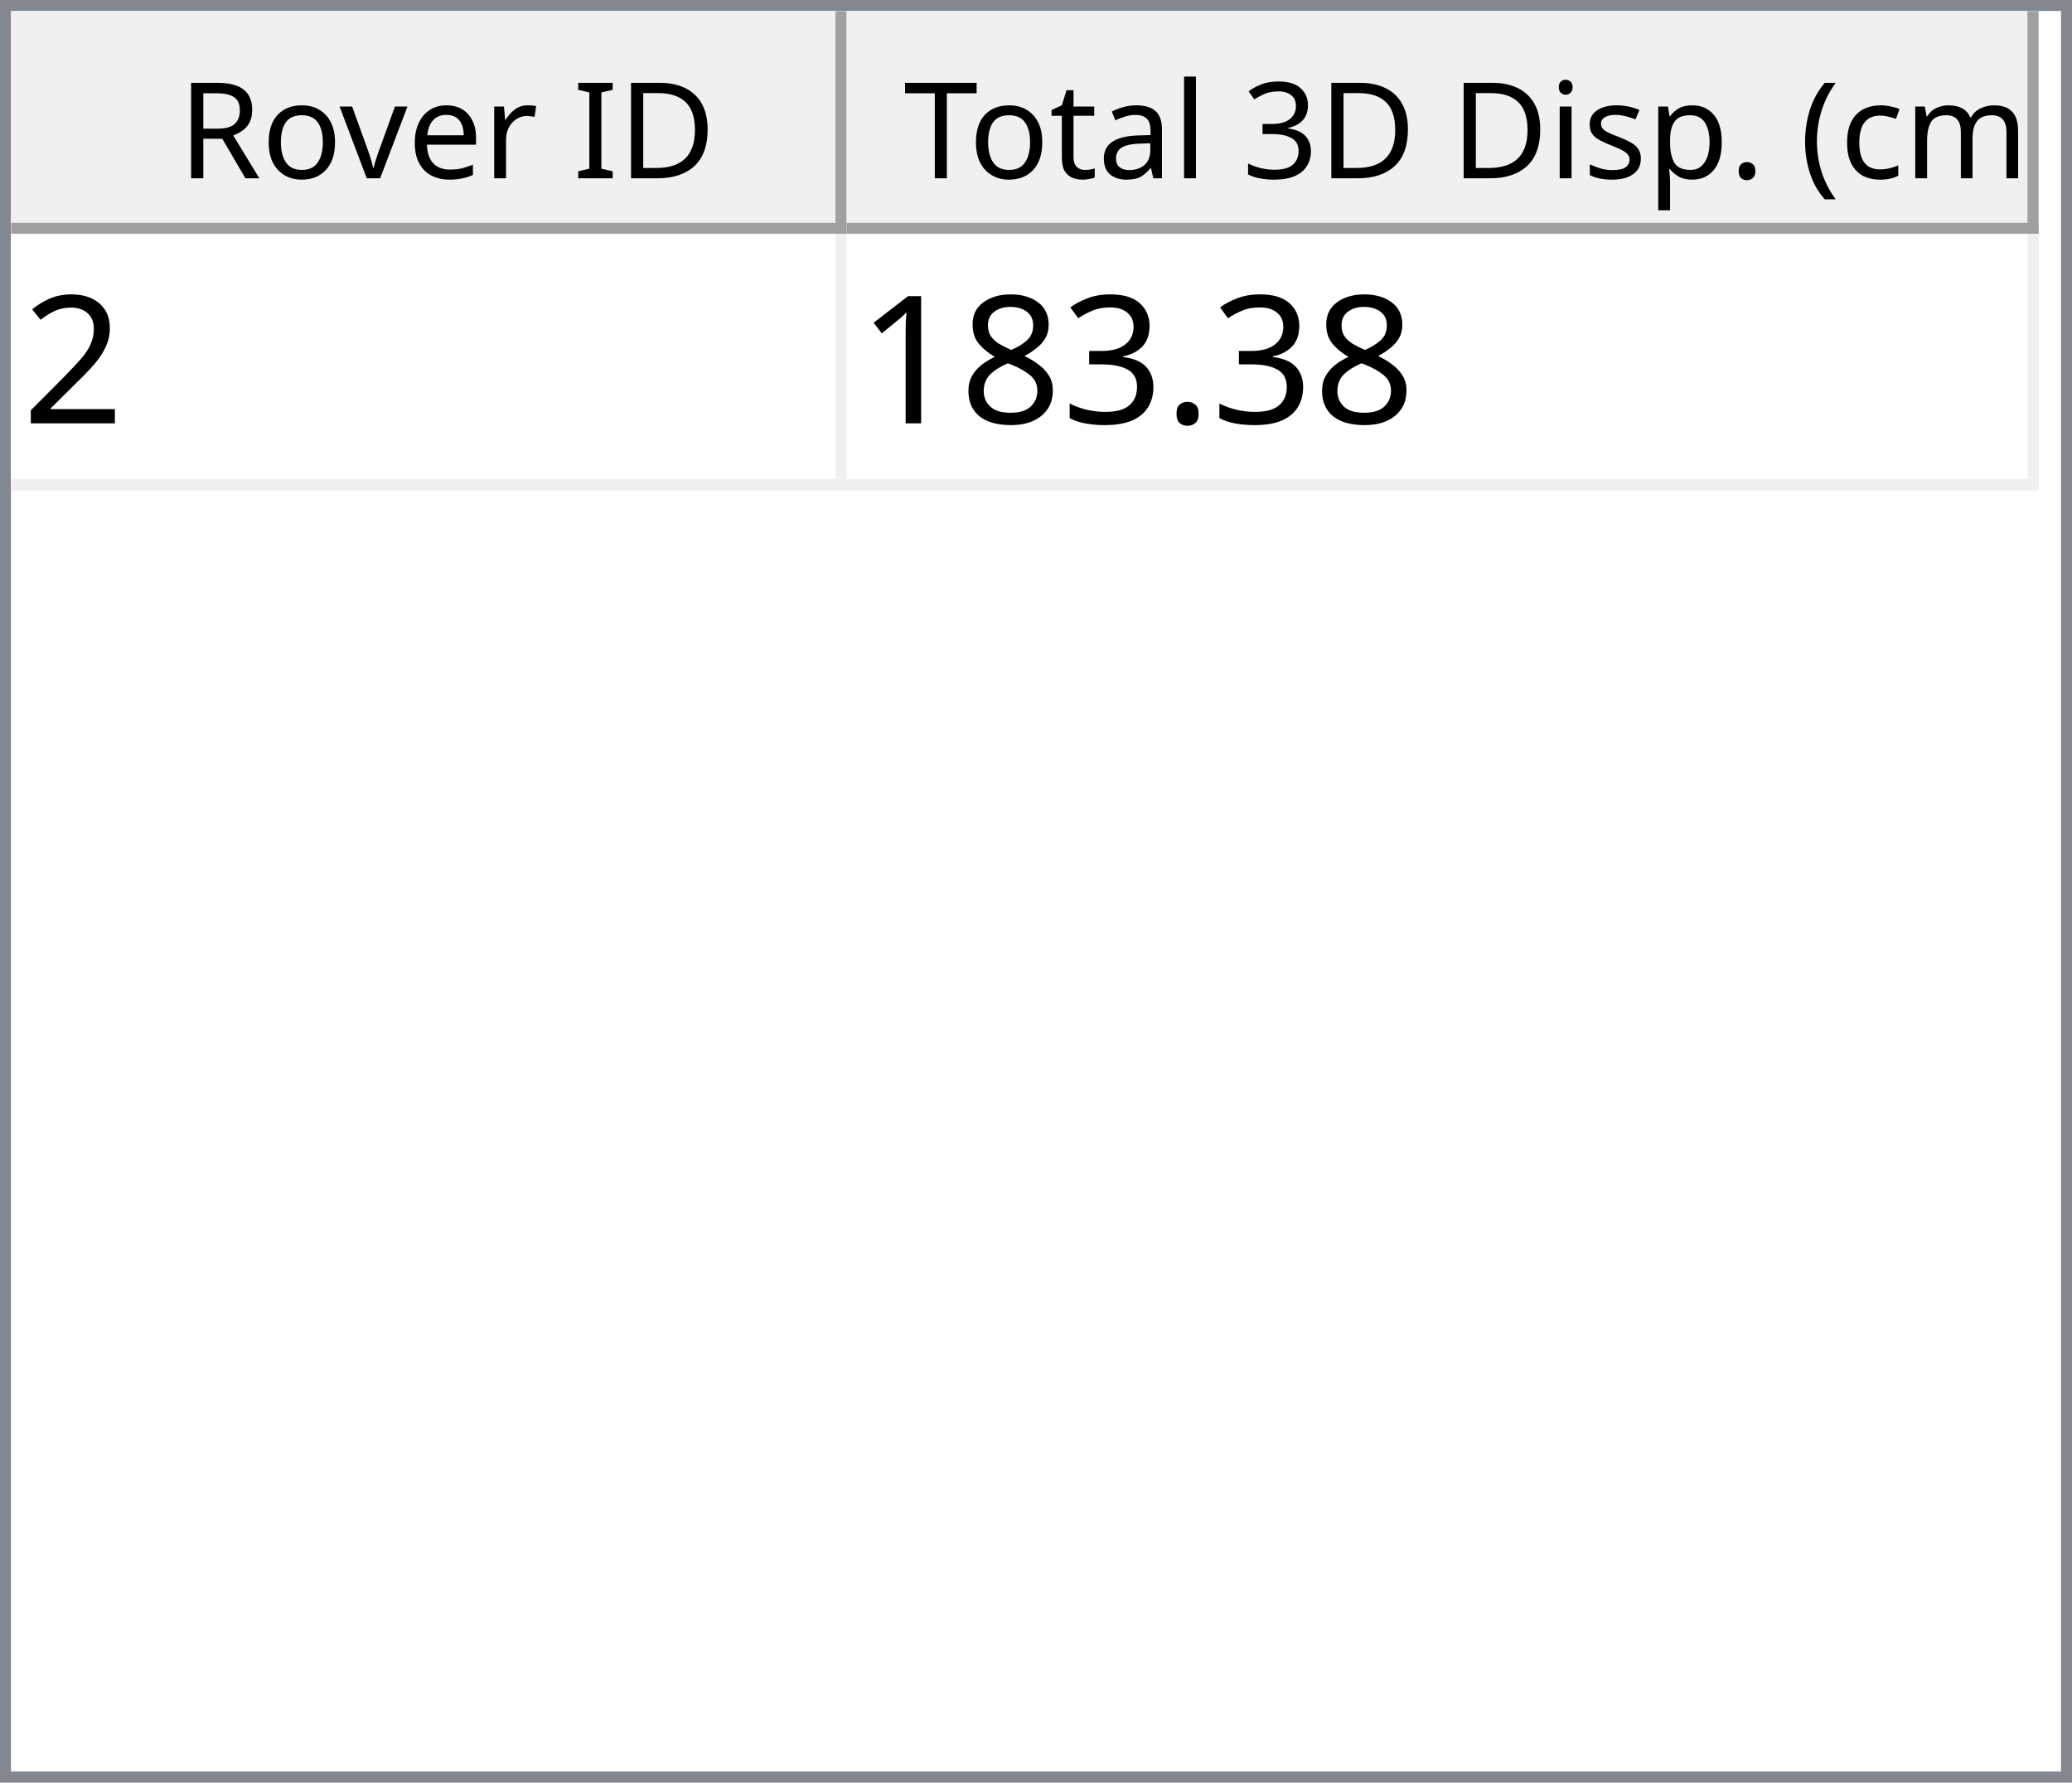
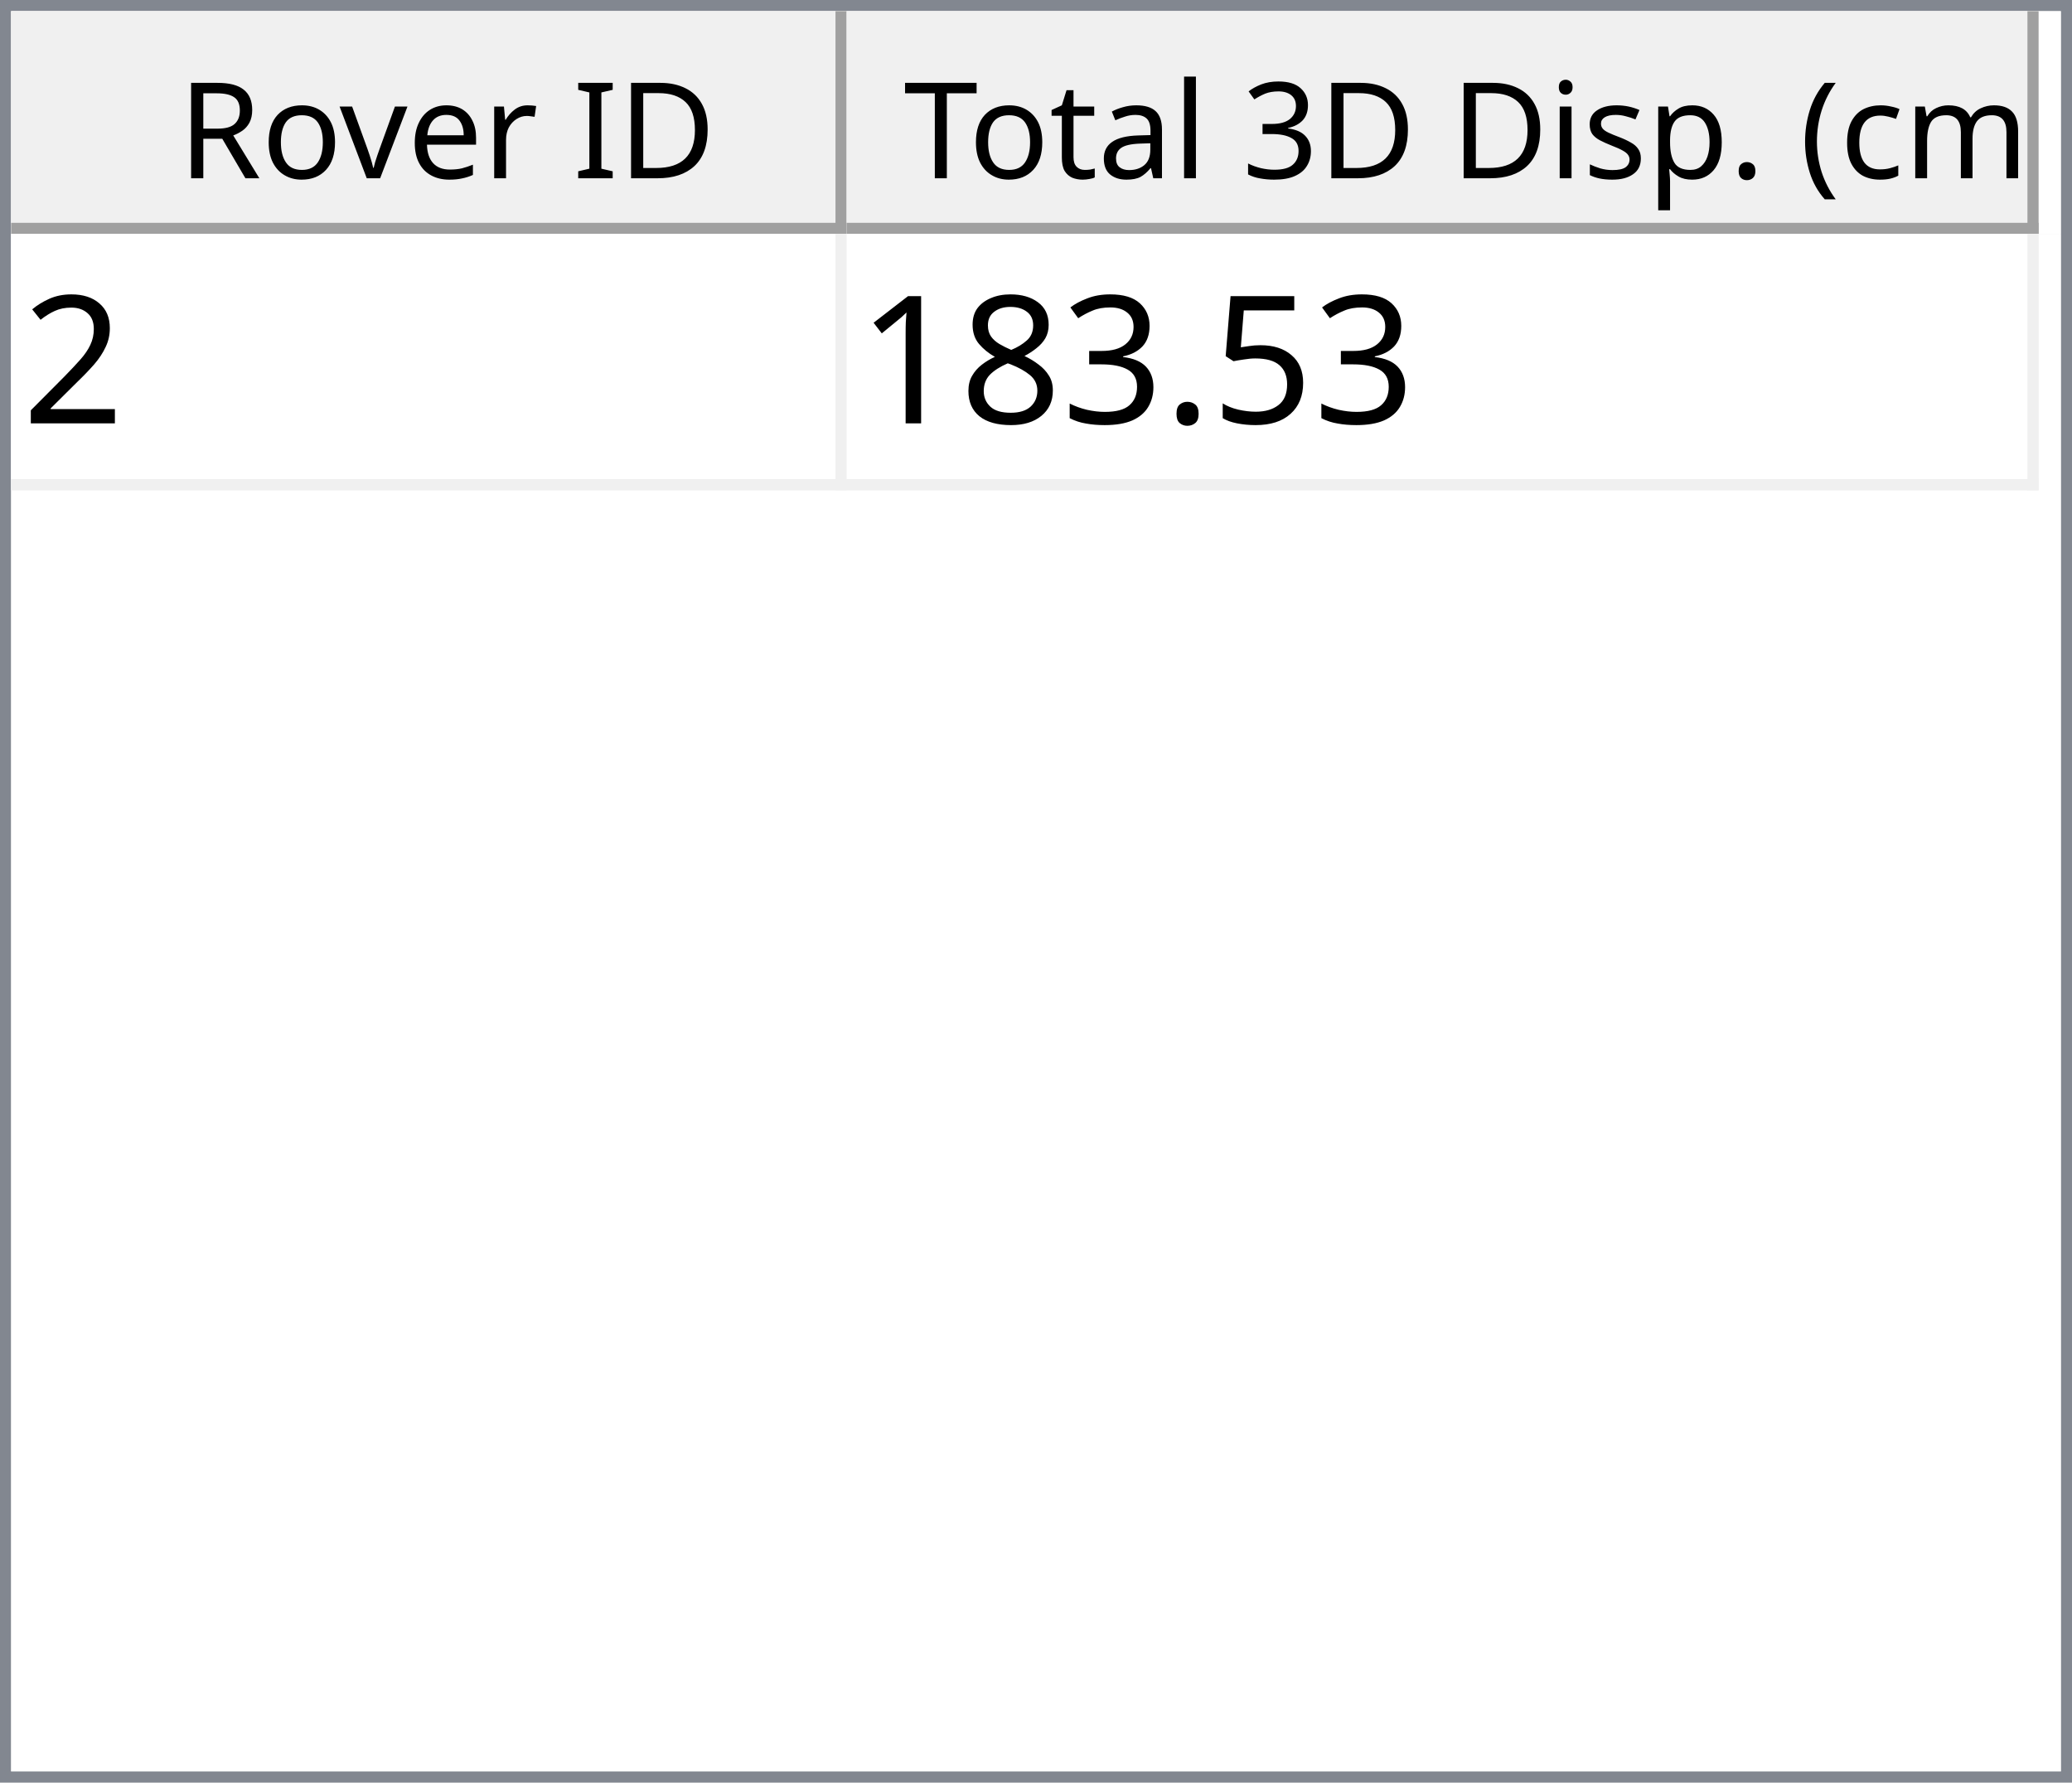
<svg xmlns="http://www.w3.org/2000/svg" style="fill-opacity:1; color-rendering:auto; color-interpolation:auto; text-rendering:auto; stroke:black; stroke-linecap:square; stroke-miterlimit:10; shape-rendering:auto; stroke-opacity:1; fill:black; stroke-dasharray:none; font-weight:normal; stroke-width:1; font-family:'Dialog'; font-style:normal; stroke-linejoin:miter; font-size:12px; stroke-dashoffset:0; image-rendering:auto;" width="186" height="160">
  <defs id="genericDefs" />
  <g>
    <defs id="defs1">
      <clipPath clipPathUnits="userSpaceOnUse" id="clipPath1">
        <path d="M0 0 L186 0 L186 160 L0 160 L0 0 Z" />
      </clipPath>
      <clipPath clipPathUnits="userSpaceOnUse" id="clipPath2">
        <path d="M0 0 L0 160 L186 160 L186 0 Z" />
      </clipPath>
      <clipPath clipPathUnits="userSpaceOnUse" id="clipPath3">
        <path d="M0 0 L0 20 L184 20 L184 0 Z" />
      </clipPath>
      <clipPath clipPathUnits="userSpaceOnUse" id="clipPath4">
        <path d="M0 0 L0 20 L75 20 L75 0 Z" />
      </clipPath>
      <clipPath clipPathUnits="userSpaceOnUse" id="clipPath5">
        <path d="M1 1 L1 19 L74 19 L74 1 Z" />
      </clipPath>
      <clipPath clipPathUnits="userSpaceOnUse" id="clipPath6">
        <path d="M0 0 L0 18 L73 18 L73 0 Z" />
      </clipPath>
      <clipPath clipPathUnits="userSpaceOnUse" id="clipPath7">
        <path d="M-0.5 -0.5 L-0.5 19.5 L74.5 19.5 L74.5 -0.5 Z" />
      </clipPath>
      <clipPath clipPathUnits="userSpaceOnUse" id="clipPath8">
        <path d="M0 0 L0 20 L107 20 L107 0 Z" />
      </clipPath>
      <clipPath clipPathUnits="userSpaceOnUse" id="clipPath9">
        <path d="M1 1 L1 19 L106 19 L106 1 Z" />
      </clipPath>
      <clipPath clipPathUnits="userSpaceOnUse" id="clipPath10">
        <path d="M0 0 L0 18 L105 18 L105 0 Z" />
      </clipPath>
      <clipPath clipPathUnits="userSpaceOnUse" id="clipPath11">
        <path d="M-0.5 -0.5 L-0.5 19.5 L106.5 19.5 L106.5 -0.5 Z" />
      </clipPath>
      <clipPath clipPathUnits="userSpaceOnUse" id="clipPath12">
        <path d="M0 0 L0 138 L184 138 L184 0 Z" />
      </clipPath>
      <clipPath clipPathUnits="userSpaceOnUse" id="clipPath13">
        <path d="M0 0 L0 23 L182 23 L182 0 Z" />
      </clipPath>
      <clipPath clipPathUnits="userSpaceOnUse" id="clipPath14">
        <path d="M-0.5 -0.5 L-0.5 22.5 L181.5 22.5 L181.5 -0.5 Z" />
      </clipPath>
      <clipPath clipPathUnits="userSpaceOnUse" id="clipPath15">
        <path d="M0 0 L0 22 L74 22 L74 0 Z" />
      </clipPath>
      <clipPath clipPathUnits="userSpaceOnUse" id="clipPath16">
        <path d="M0 0 L0 22 L106 22 L106 0 Z" />
      </clipPath>
      <font horiz-adv-x="64.551" id="font1">
        <font-face ascent="107.91" descent="25.098" units-per-em="100" style="font-style:normal; font-family:Segoe UI; font-weight:normal;" />
        <missing-glyph horiz-adv-x="64.551" d="M8.109 0 L8.109 68.266 L56.453 68.266 L56.453 0 L8.109 0 ZM15.328 7.234 L49.219 7.234 L49.219 61.031 L15.328 61.031 L15.328 7.234 Z" />
        <glyph unicode="D" horiz-adv-x="70.117" d="M9.188 0 L9.188 70.016 L28.516 70.016 Q65.531 70.016 65.531 35.891 Q65.531 19.672 55.25 9.836 Q44.969 0 27.734 0 L9.188 0 ZM17.391 62.594 L17.391 7.422 L27.828 7.422 Q41.609 7.422 49.273 14.797 Q56.938 22.172 56.938 35.688 Q56.938 62.594 28.328 62.594 L17.391 62.594 Z" />
        <glyph unicode="I" horiz-adv-x="26.611" d="M17.391 0 L9.188 0 L9.188 70.016 L17.391 70.016 L17.391 0 Z" />
        <glyph unicode=" " horiz-adv-x="27.393" d="" />
        <glyph unicode="r" horiz-adv-x="34.766" d="M34.188 41.891 Q32.078 43.5 28.125 43.5 Q23 43.5 19.555 38.672 Q16.109 33.844 16.109 25.484 L16.109 0 L8.109 0 L8.109 50 L16.109 50 L16.109 39.703 L16.312 39.703 Q18.016 44.969 21.531 47.922 Q25.047 50.875 29.391 50.875 Q32.516 50.875 34.188 50.203 L34.188 41.891 Z" />
        <glyph unicode="e" horiz-adv-x="52.295" d="M48.297 23 L12.984 23 Q13.188 14.656 17.484 10.109 Q21.781 5.562 29.297 5.562 Q37.75 5.562 44.828 11.141 L44.828 3.609 Q38.234 -1.172 27.391 -1.172 Q16.797 -1.172 10.742 5.641 Q4.688 12.453 4.688 24.812 Q4.688 36.469 11.305 43.82 Q17.922 51.172 27.734 51.172 Q37.547 51.172 42.922 44.828 Q48.297 38.484 48.297 27.203 L48.297 23 ZM40.094 29.781 Q40.047 36.719 36.75 40.578 Q33.453 44.438 27.594 44.438 Q21.922 44.438 17.969 40.383 Q14.016 36.328 13.094 29.781 L40.094 29.781 Z" />
        <glyph unicode="v" horiz-adv-x="47.9" d="M47.406 50 L27.484 0 L19.625 0 L0.688 50 L9.469 50 L22.172 13.672 Q23.578 9.672 23.922 6.688 L24.125 6.688 Q24.609 10.453 25.688 13.484 L38.969 50 L47.406 50 Z" />
        <glyph unicode="o" horiz-adv-x="58.594" d="M29 -1.172 Q17.922 -1.172 11.305 5.836 Q4.688 12.844 4.688 24.422 Q4.688 37.016 11.57 44.094 Q18.453 51.172 30.172 51.172 Q41.359 51.172 47.633 44.289 Q53.906 37.406 53.906 25.203 Q53.906 13.234 47.141 6.031 Q40.375 -1.172 29 -1.172 ZM29.594 44.438 Q21.875 44.438 17.383 39.188 Q12.891 33.938 12.891 24.703 Q12.891 15.828 17.43 10.695 Q21.969 5.562 29.594 5.562 Q37.359 5.562 41.531 10.594 Q45.703 15.625 45.703 24.906 Q45.703 34.281 41.531 39.359 Q37.359 44.438 29.594 44.438 Z" />
        <glyph unicode="R" horiz-adv-x="59.814" d="M59.375 0 L49.609 0 L37.891 19.625 Q36.281 22.359 34.766 24.289 Q33.25 26.219 31.664 27.438 Q30.078 28.656 28.25 29.219 Q26.422 29.781 24.125 29.781 L17.391 29.781 L17.391 0 L9.188 0 L9.188 70.016 L30.078 70.016 Q34.672 70.016 38.555 68.867 Q42.438 67.719 45.289 65.375 Q48.141 63.031 49.758 59.547 Q51.375 56.062 51.375 51.375 Q51.375 47.703 50.273 44.656 Q49.172 41.609 47.148 39.211 Q45.125 36.812 42.266 35.133 Q39.406 33.453 35.844 32.516 L35.844 32.328 Q37.594 31.547 38.891 30.547 Q40.188 29.547 41.359 28.18 Q42.531 26.812 43.68 25.078 Q44.828 23.344 46.234 21.047 L59.375 0 ZM17.391 62.594 L17.391 37.203 L28.516 37.203 Q31.594 37.203 34.203 38.133 Q36.812 39.062 38.719 40.797 Q40.625 42.531 41.703 45.047 Q42.781 47.562 42.781 50.688 Q42.781 56.297 39.141 59.445 Q35.5 62.594 28.609 62.594 L17.391 62.594 Z" />
        <glyph unicode=")" horiz-adv-x="30.176" d="M8.297 -15.922 L1.172 -15.922 Q16.406 2.344 16.406 26.812 Q16.406 51.469 1.078 70.016 L8.297 70.016 Q23.531 52.156 23.531 26.703 Q23.531 1.375 8.297 -15.922 Z" />
        <glyph unicode="m" horiz-adv-x="86.133" d="M79.109 0 L71.094 0 L71.094 28.719 Q71.094 37.016 68.531 40.727 Q65.969 44.438 59.906 44.438 Q54.781 44.438 51.195 39.75 Q47.609 35.062 47.609 28.516 L47.609 0 L39.594 0 L39.594 29.688 Q39.594 44.438 28.219 44.438 Q22.953 44.438 19.531 40.016 Q16.109 35.594 16.109 28.516 L16.109 0 L8.109 0 L8.109 50 L16.109 50 L16.109 42.094 L16.312 42.094 Q21.625 51.172 31.844 51.172 Q36.969 51.172 40.773 48.312 Q44.578 45.453 46 40.828 Q51.562 51.172 62.594 51.172 Q79.109 51.172 79.109 30.812 L79.109 0 Z" />
        <glyph unicode="c" horiz-adv-x="46.191" d="M42.188 2.297 Q36.422 -1.172 28.516 -1.172 Q17.828 -1.172 11.258 5.789 Q4.688 12.75 4.688 23.828 Q4.688 36.188 11.766 43.68 Q18.844 51.172 30.672 51.172 Q37.25 51.172 42.281 48.734 L42.281 40.531 Q36.719 44.438 30.375 44.438 Q22.703 44.438 17.797 38.945 Q12.891 33.453 12.891 24.516 Q12.891 15.719 17.508 10.641 Q22.125 5.562 29.891 5.562 Q36.422 5.562 42.188 9.906 L42.188 2.297 Z" />
        <glyph unicode="(" horiz-adv-x="30.176" d="M29.109 -15.922 L21.969 -15.922 Q6.844 1.375 6.844 26.703 Q6.844 52.156 21.969 70.016 L29.203 70.016 Q13.875 51.469 13.875 26.812 Q13.875 2.344 29.109 -15.922 Z" />
        <glyph unicode="." horiz-adv-x="21.68" d="M10.891 -1.078 Q8.641 -1.078 7.055 0.539 Q5.469 2.156 5.469 4.391 Q5.469 6.641 7.055 8.273 Q8.641 9.906 10.891 9.906 Q13.188 9.906 14.797 8.273 Q16.406 6.641 16.406 4.391 Q16.406 2.156 14.797 0.539 Q13.188 -1.078 10.891 -1.078 Z" />
        <glyph unicode="p" horiz-adv-x="58.789" d="M16.312 7.234 L16.109 7.234 L16.109 -23 L8.109 -23 L8.109 50 L16.109 50 L16.109 41.219 L16.312 41.219 Q22.219 51.172 33.594 51.172 Q43.266 51.172 48.688 44.461 Q54.109 37.75 54.109 26.469 Q54.109 13.922 48 6.375 Q41.891 -1.172 31.297 -1.172 Q21.578 -1.172 16.312 7.234 ZM16.109 27.391 L16.109 20.406 Q16.109 14.203 20.141 9.883 Q24.172 5.562 30.375 5.562 Q37.641 5.562 41.773 11.133 Q45.906 16.703 45.906 26.609 Q45.906 34.969 42.047 39.703 Q38.188 44.438 31.594 44.438 Q24.609 44.438 20.359 39.578 Q16.109 34.719 16.109 27.391 Z" />
        <glyph unicode="s" horiz-adv-x="42.432" d="M5.078 1.812 L5.078 10.406 Q11.625 5.562 19.484 5.562 Q30.031 5.562 30.031 12.594 Q30.031 14.594 29.125 15.992 Q28.219 17.391 26.68 18.461 Q25.141 19.531 23.07 20.383 Q21 21.234 18.609 22.172 Q15.281 23.484 12.766 24.828 Q10.25 26.172 8.57 27.859 Q6.891 29.547 6.031 31.695 Q5.172 33.844 5.172 36.719 Q5.172 40.234 6.789 42.945 Q8.406 45.656 11.086 47.484 Q13.766 49.312 17.211 50.242 Q20.656 51.172 24.312 51.172 Q30.812 51.172 35.938 48.922 L35.938 40.828 Q30.422 44.438 23.25 44.438 Q21 44.438 19.195 43.922 Q17.391 43.406 16.094 42.477 Q14.797 41.547 14.086 40.258 Q13.375 38.969 13.375 37.406 Q13.375 35.453 14.086 34.133 Q14.797 32.812 16.164 31.789 Q17.531 30.766 19.484 29.938 Q21.438 29.109 23.922 28.125 Q27.25 26.859 29.883 25.516 Q32.516 24.172 34.375 22.484 Q36.234 20.797 37.234 18.602 Q38.234 16.406 38.234 13.375 Q38.234 9.672 36.602 6.938 Q34.969 4.203 32.234 2.398 Q29.5 0.594 25.93 -0.289 Q22.359 -1.172 18.453 -1.172 Q10.75 -1.172 5.078 1.812 Z" />
        <glyph unicode="i" horiz-adv-x="24.219" d="M12.203 62.703 Q10.062 62.703 8.547 64.164 Q7.031 65.625 7.031 67.875 Q7.031 70.125 8.547 71.609 Q10.062 73.094 12.203 73.094 Q14.406 73.094 15.945 71.609 Q17.484 70.125 17.484 67.875 Q17.484 65.719 15.945 64.211 Q14.406 62.703 12.203 62.703 ZM16.109 0 L8.109 0 L8.109 50 L16.109 50 L16.109 0 Z" />
        <glyph unicode="3" horiz-adv-x="53.906" d="M46.531 19.828 Q46.531 15.094 44.75 11.211 Q42.969 7.328 39.719 4.57 Q36.469 1.812 31.93 0.297 Q27.391 -1.219 21.922 -1.219 Q11.922 -1.219 6 2.594 L6 11.188 Q13.094 5.609 22.219 5.609 Q25.875 5.609 28.828 6.539 Q31.781 7.469 33.906 9.227 Q36.031 10.984 37.18 13.477 Q38.328 15.969 38.328 19.094 Q38.328 32.812 18.797 32.812 L12.984 32.812 L12.984 39.594 L18.5 39.594 Q35.797 39.594 35.797 52.484 Q35.797 64.406 22.609 64.406 Q15.188 64.406 8.688 59.422 L8.688 67.188 Q15.375 71.188 24.609 71.188 Q29 71.188 32.57 69.969 Q36.141 68.75 38.68 66.555 Q41.219 64.359 42.609 61.281 Q44 58.203 44 54.5 Q44 40.672 30.031 36.719 L30.031 36.531 Q33.594 36.141 36.625 34.797 Q39.656 33.453 41.852 31.305 Q44.047 29.156 45.289 26.25 Q46.531 23.344 46.531 19.828 Z" />
        <glyph unicode="l" horiz-adv-x="24.219" d="M16.109 0 L8.109 0 L8.109 74.031 L16.109 74.031 L16.109 0 Z" />
        <glyph unicode="a" horiz-adv-x="50.879" d="M43.891 0 L35.891 0 L35.891 7.812 L35.688 7.812 Q30.469 -1.172 20.312 -1.172 Q12.844 -1.172 8.617 2.781 Q4.391 6.734 4.391 13.281 Q4.391 27.297 20.906 29.594 L35.891 31.688 Q35.891 44.438 25.594 44.438 Q16.547 44.438 9.281 38.281 L9.281 46.484 Q16.656 51.172 26.266 51.172 Q43.891 51.172 43.891 32.516 L43.891 0 ZM35.891 25.297 L23.828 23.641 Q18.266 22.859 15.43 20.875 Q12.594 18.891 12.594 13.875 Q12.594 10.203 15.211 7.883 Q17.828 5.562 22.172 5.562 Q28.125 5.562 32.008 9.742 Q35.891 13.922 35.891 20.312 L35.891 25.297 Z" />
        <glyph unicode="t" horiz-adv-x="33.887" d="M31.297 0.484 Q28.469 -1.078 23.828 -1.078 Q10.688 -1.078 10.688 13.578 L10.688 43.172 L2.094 43.172 L2.094 50 L10.688 50 L10.688 62.203 L18.703 64.797 L18.703 50 L31.297 50 L31.297 43.172 L18.703 43.172 L18.703 14.984 Q18.703 9.969 20.414 7.82 Q22.125 5.672 26.078 5.672 Q29.109 5.672 31.297 7.328 L31.297 0.484 Z" />
        <glyph unicode="T" horiz-adv-x="52.393" d="M50.594 62.594 L30.375 62.594 L30.375 0 L22.172 0 L22.172 62.594 L2 62.594 L2 70.016 L50.594 70.016 L50.594 62.594 Z" />
      </font>
      <font horiz-adv-x="75.0" id="font2">
        <font-face ascent="100.537" descent="21.973" units-per-em="100" style="font-style:normal; font-family:sans-serif; font-weight:normal;" />
        <missing-glyph horiz-adv-x="75.0" d="M12.5 0 L12.5 62.5 L62.5 62.5 L62.5 0 L12.5 0 ZM14.062 1.562 L60.938 1.562 L60.938 60.938 L14.062 60.938 L14.062 1.562 Z" />
        <glyph unicode="2" horiz-adv-x="55.615" d="M50.344 8.453 L50.344 0 L3.031 0 Q2.938 3.172 4.047 6.109 Q5.859 10.938 9.836 15.625 Q13.812 20.312 21.344 26.469 Q33.016 36.031 37.117 41.625 Q41.219 47.219 41.219 52.203 Q41.219 57.422 37.477 61.008 Q33.734 64.594 27.734 64.594 Q21.391 64.594 17.578 60.789 Q13.766 56.984 13.719 50.25 L4.688 51.172 Q5.609 61.281 11.664 66.578 Q17.719 71.875 27.938 71.875 Q38.234 71.875 44.242 66.164 Q50.25 60.453 50.25 52 Q50.25 47.703 48.492 43.555 Q46.734 39.406 42.656 34.812 Q38.578 30.219 29.109 22.219 Q21.188 15.578 18.945 13.211 Q16.703 10.844 15.234 8.453 L50.344 8.453 Z" />
+         <glyph unicode="5" horiz-adv-x="55.615" d="M4.156 18.75 L13.375 19.531 Q14.406 12.797 18.141 9.398 Q21.875 6 27.156 6 Q33.5 6 37.891 10.789 Q42.281 15.578 42.281 23.484 Q42.281 31 38.062 35.352 Q33.844 39.703 27 39.703 Q22.75 39.703 19.336 37.773 Q15.922 35.844 13.969 32.766 L5.719 33.844 L12.641 70.609 L48.25 70.609 L48.25 62.203 L19.672 62.203 L15.828 42.969 Q22.266 47.469 29.344 47.469 Q38.719 47.469 45.164 40.969 Q51.609 34.469 51.609 24.266 Q51.609 14.547 45.953 7.469 Q39.062 -1.219 27.156 -1.219 Q17.391 -1.219 11.211 4.25 Q5.031 9.719 4.156 18.75 Z" />
        <glyph unicode="." horiz-adv-x="27.783" d="M9.078 0 L9.078 10.016 L19.094 10.016 L19.094 0 L9.078 0 Z" />
        <glyph unicode="3" horiz-adv-x="55.615" d="M4.203 18.891 L12.984 20.062 Q14.5 12.594 18.141 9.297 Q21.781 6 27 6 Q33.203 6 37.477 10.297 Q41.75 14.594 41.75 20.953 Q41.75 27 37.797 30.93 Q33.844 34.859 27.734 34.859 Q25.25 34.859 21.531 33.891 L22.516 41.609 Q23.391 41.5 23.922 41.5 Q29.547 41.5 34.039 44.43 Q38.531 47.359 38.531 53.469 Q38.531 58.297 35.258 61.477 Q31.984 64.656 26.812 64.656 Q21.688 64.656 18.266 61.43 Q14.844 58.203 13.875 51.766 L5.078 53.328 Q6.688 62.156 12.398 67.016 Q18.109 71.875 26.609 71.875 Q32.469 71.875 37.398 69.359 Q42.328 66.844 44.945 62.5 Q47.562 58.156 47.562 53.266 Q47.562 48.641 45.07 44.828 Q42.578 41.016 37.703 38.766 Q44.047 37.312 47.562 32.695 Q51.078 28.078 51.078 21.141 Q51.078 11.766 44.242 5.25 Q37.406 -1.266 26.953 -1.266 Q17.531 -1.266 11.305 4.352 Q5.078 9.969 4.203 18.891 Z" />
        <glyph unicode="8" horiz-adv-x="55.615" d="M17.672 38.812 Q12.203 40.828 9.57 44.539 Q6.938 48.25 6.938 53.422 Q6.938 61.234 12.555 66.555 Q18.172 71.875 27.484 71.875 Q36.859 71.875 42.578 66.43 Q48.297 60.984 48.297 53.172 Q48.297 48.188 45.68 44.508 Q43.062 40.828 37.75 38.812 Q44.344 36.672 47.781 31.883 Q51.219 27.094 51.219 20.453 Q51.219 11.281 44.727 5.031 Q38.234 -1.219 27.641 -1.219 Q17.047 -1.219 10.547 5.055 Q4.047 11.328 4.047 20.703 Q4.047 27.688 7.594 32.398 Q11.141 37.109 17.672 38.812 ZM15.922 53.719 Q15.922 48.641 19.195 45.414 Q22.469 42.188 27.688 42.188 Q32.766 42.188 36.016 45.383 Q39.266 48.578 39.266 53.219 Q39.266 58.062 35.914 61.359 Q32.562 64.656 27.594 64.656 Q22.562 64.656 19.242 61.43 Q15.922 58.203 15.922 53.719 ZM13.094 20.656 Q13.094 16.891 14.875 13.375 Q16.656 9.859 20.172 7.93 Q23.688 6 27.734 6 Q34.031 6 38.133 10.055 Q42.234 14.109 42.234 20.359 Q42.234 26.703 38.016 30.859 Q33.797 35.016 27.438 35.016 Q21.234 35.016 17.164 30.914 Q13.094 26.812 13.094 20.656 Z" />
        <glyph unicode="1" horiz-adv-x="55.615" d="M37.25 0 L28.469 0 L28.469 56 Q25.297 52.984 20.141 49.953 Q14.984 46.922 10.891 45.406 L10.891 53.906 Q18.266 57.375 23.781 62.305 Q29.297 67.234 31.594 71.875 L37.25 71.875 L37.25 0 Z" />
      </font>
    </defs>
    <g style="fill:white; stroke:white;">
      <rect x="0" y="0" width="186" style="clip-path:url(#clipPath1); stroke:none;" height="160" />
    </g>
    <g style="fill:white; text-rendering:optimizeSpeed; color-rendering:optimizeSpeed; image-rendering:optimizeSpeed; shape-rendering:crispEdges; stroke:white; color-interpolation:sRGB;">
      <rect x="0" width="186" height="160" y="0" style="stroke:none;" />
      <path style="stroke:none;" d="M0 160 L186 160 L186 0 L0 0 Z" />
    </g>
    <g style="fill:rgb(240,240,240); font-family:'Segoe UI'; stroke:rgb(240,240,240);">
      <rect x="0" y="0" width="186" style="clip-path:url(#clipPath2); stroke:none;" height="160" />
    </g>
    <g style="fill:rgb(130,135,144); font-family:'Segoe UI'; stroke:rgb(130,135,144);">
      <path d="M0 0 L186 0 L186 160 L0 160 L0 0 ZM1 1 L185 1 L185 159 L1 159 L1 1 Z" style="fill-rule:evenodd; clip-path:url(#clipPath2); stroke:none;" />
    </g>
    <g style="fill:white; font-family:'Segoe UI'; stroke:white;" transform="translate(1,1)">
      <rect x="0" y="0" width="184" style="clip-path:url(#clipPath3); stroke:none;" height="20" />
    </g>
    <g style="fill:rgb(240,240,240); font-family:'Segoe UI'; stroke:rgb(240,240,240);" transform="translate(1,1)">
      <rect x="0" y="0" width="75" style="clip-path:url(#clipPath4); stroke:none;" height="20" />
    </g>
    <g style="font-family:'Segoe UI';" transform="translate(2,2)">
      <text x="14" xml:space="preserve" y="14" style="clip-path:url(#clipPath6); stroke:none;">Rover ID</text>
    </g>
    <g style="fill:rgb(160,160,160); font-family:'Segoe UI'; stroke:rgb(160,160,160); stroke-linejoin:bevel;" transform="translate(1.5,1.5)">
      <line x1="74" x2="74" y1="0" style="fill:none; clip-path:url(#clipPath7);" y2="19" />
    </g>
    <g style="fill:rgb(160,160,160); font-family:'Segoe UI'; stroke:rgb(160,160,160); stroke-linejoin:bevel;" transform="matrix(1,0,0,1,1,1) translate(0.5,0.5)">
      <line x1="0" x2="74" y1="19" style="fill:none; clip-path:url(#clipPath7);" y2="19" />
    </g>
    <g style="fill:rgb(240,240,240); font-family:'Segoe UI'; stroke:rgb(240,240,240);" transform="translate(76,1)">
      <rect x="0" y="0" width="107" style="clip-path:url(#clipPath8); stroke:none;" height="20" />
    </g>
    <g style="font-family:'Segoe UI';" transform="translate(77,2)">
      <text x="1" xml:space="preserve" y="14" style="clip-path:url(#clipPath10); stroke:none;"> Total 3D Disp. (cm)</text>
    </g>
    <g style="fill:rgb(160,160,160); font-family:'Segoe UI'; stroke:rgb(160,160,160); stroke-linejoin:bevel;" transform="translate(76.5,1.5)">
      <line x1="106" x2="106" y1="0" style="fill:none; clip-path:url(#clipPath11);" y2="19" />
    </g>
    <g style="fill:rgb(160,160,160); font-family:'Segoe UI'; stroke:rgb(160,160,160); stroke-linejoin:bevel;" transform="matrix(1,0,0,1,76,1) translate(0.5,0.5)">
      <line x1="0" x2="106" y1="19" style="fill:none; clip-path:url(#clipPath11);" y2="19" />
    </g>
    <g style="fill:white; font-family:'Segoe UI'; stroke:white;" transform="translate(1,21)">
      <rect x="0" y="0" width="184" style="clip-path:url(#clipPath12); stroke:none;" height="138" />
    </g>
    <g style="fill:rgb(240,240,240); font-size:16px; font-family:sans-serif; stroke:rgb(240,240,240);" transform="translate(1,21)">
      <rect x="0" y="0" width="182" style="clip-path:url(#clipPath13); stroke:none;" height="23" />
      <line transform="translate(0.5,0.5)" x1="0" x2="181" y1="22" style="clip-path:url(#clipPath14); fill:none; stroke-linejoin:bevel;" y2="22" />
    </g>
    <g transform="matrix(1,0,0,1,1,21) translate(0.5,0.5)" style="fill:rgb(240,240,240); font-size:16px; font-family:sans-serif; stroke:rgb(240,240,240); stroke-linejoin:bevel;">
      <line x1="74" x2="74" y1="0" style="fill:none; clip-path:url(#clipPath14);" y2="22" />
    </g>
    <g transform="matrix(1,0,0,1,1,21) translate(0.5,0.5)" style="fill:rgb(240,240,240); font-size:16px; font-family:sans-serif; stroke:rgb(240,240,240); stroke-linejoin:bevel;">
      <line x1="181" x2="181" y1="0" style="fill:none; clip-path:url(#clipPath14);" y2="22" />
    </g>
    <g style="fill:white; font-size:16px; font-family:sans-serif; stroke:white;" transform="matrix(1,0,0,1,1,21)">
      <rect x="0" y="0" width="74" style="clip-path:url(#clipPath15); stroke:none;" height="22" />
      <text x="1" y="17" style="fill:black; clip-path:url(#clipPath15); stroke:none;" xml:space="preserve">2</text>
    </g>
    <g style="fill:white; font-size:16px; font-family:sans-serif; stroke:white;" transform="matrix(1,0,0,1,1,21) translate(75,0)">
      <rect x="0" y="0" width="106" style="clip-path:url(#clipPath16); stroke:none;" height="22" />
-       <text x="1" y="17" style="fill:black; clip-path:url(#clipPath16); stroke:none;" xml:space="preserve">183.38</text>
+       <text x="1" y="17" style="fill:black; clip-path:url(#clipPath16); stroke:none;" xml:space="preserve">183.53</text>
    </g>
  </g>
</svg>
